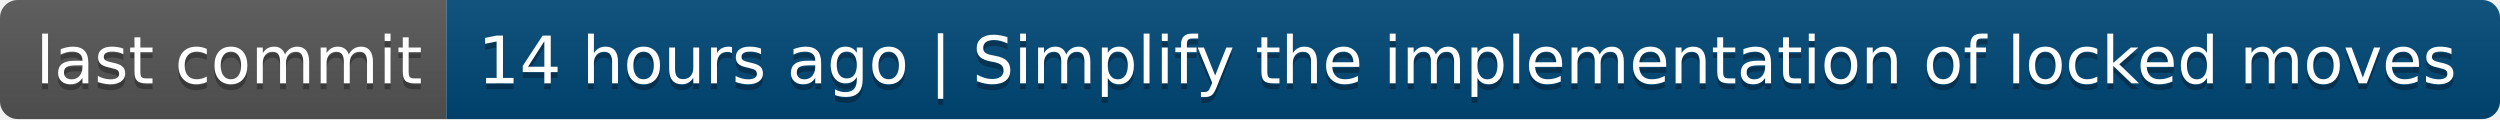
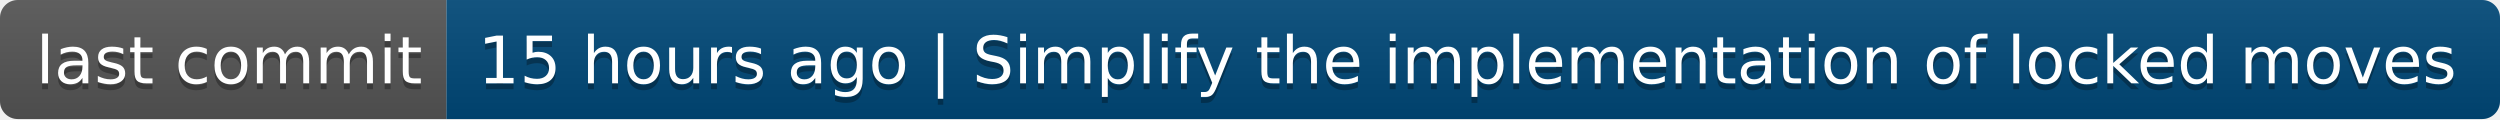
- <svg xmlns="http://www.w3.org/2000/svg" width="420" height="20" role="img" aria-label="last commit: 14 hours ago | Simplify the implementation of locked moves">
+ <svg xmlns="http://www.w3.org/2000/svg" width="420" height="20" role="img" aria-label="last commit: 15 hours ago | Simplify the implementation of locked moves">
  <linearGradient id="s" x2="0" y2="100%">
    <stop offset="0" stop-color="#bbb" stop-opacity=".1" />
    <stop offset="1" stop-opacity=".1" />
  </linearGradient>
  <clipPath id="r">
    <rect width="420" height="20" rx="3" fill="#fff" />
  </clipPath>
  <g clip-path="url(#r)">
    <rect width="75" height="20" fill="#555" />
    <rect x="75" width="345" height="20" fill="#004878" />
    <rect width="420" height="20" fill="url(#s)" />
  </g>
  <g fill="#fff" text-anchor="middle" font-family="Verdana,Geneva,DejaVu Sans,sans-serif" text-rendering="geometricPrecision" font-size="110">
    <text aria-hidden="true" x="385" y="150" fill="#010101" fill-opacity=".3" transform="scale(.1)" textLength="650">last commit</text>
    <text x="385" y="140" transform="scale(.1)" fill="#fff" textLength="650">last commit</text>
-     <text aria-hidden="true" x="2465" y="150" fill="#010101" fill-opacity=".3" transform="scale(.1)" textLength="3350">14 hours ago | Simplify the implementation of locked moves</text>
-     <text x="2465" y="140" transform="scale(.1)" fill="#fff" textLength="3350">14 hours ago | Simplify the implementation of locked moves</text>
+     <text aria-hidden="true" x="2465" y="150" fill="#010101" fill-opacity=".3" transform="scale(.1)" textLength="3350">15 hours ago | Simplify the implementation of locked moves</text>
+     <text x="2465" y="140" transform="scale(.1)" fill="#fff" textLength="3350">15 hours ago | Simplify the implementation of locked moves</text>
  </g>
</svg>
